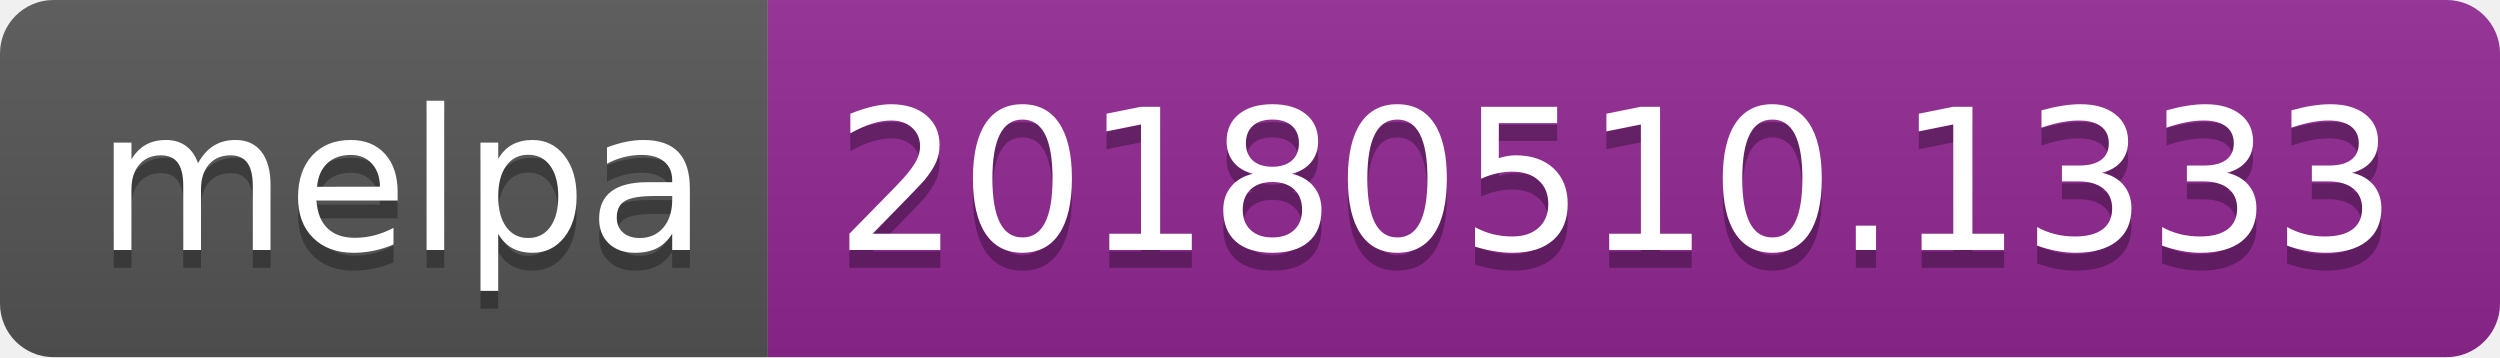
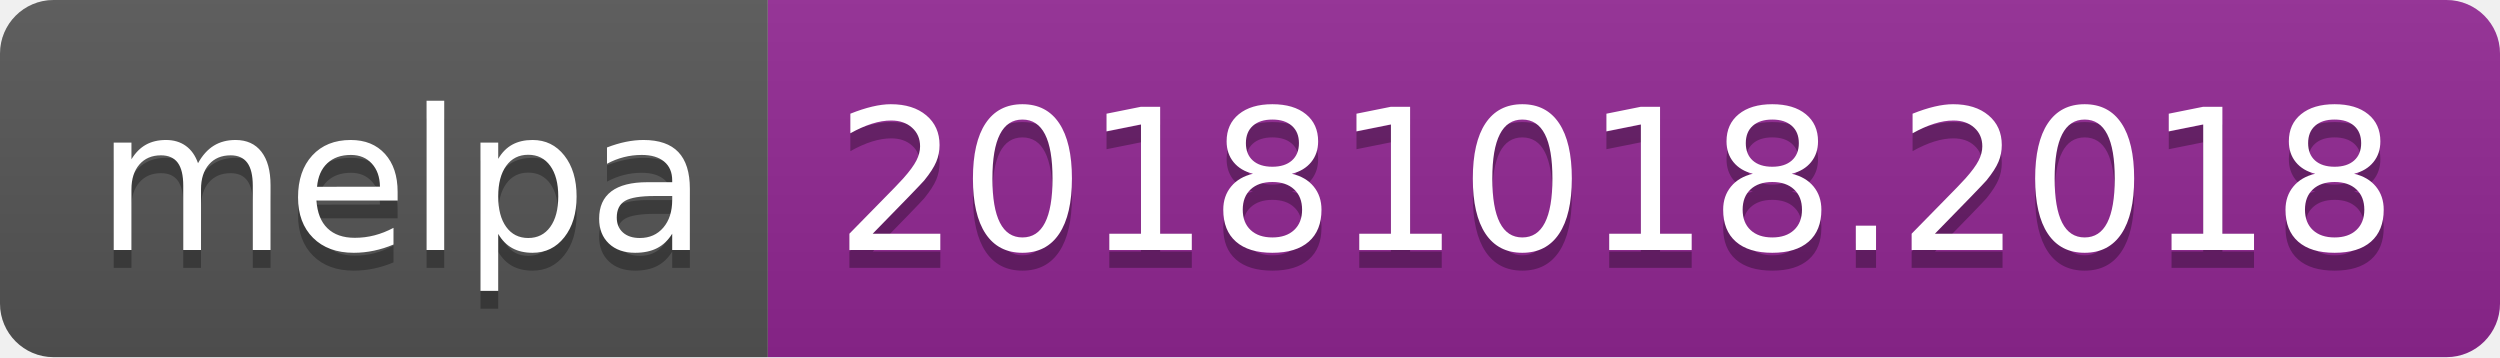
<svg xmlns="http://www.w3.org/2000/svg" width="140" height="20">
  <linearGradient id="b" x2="0" y2="100%">
    <stop offset="0" stop-color="#bbb" stop-opacity=".1" />
    <stop offset="1" stop-opacity=".1" />
  </linearGradient>
  <clipPath id="a">
    <rect width="140" height="20" rx="3" fill="#fff" />
  </clipPath>
  <g clip-path="url(#a)">
    <path fill="#555" d="M0 0h43v20H0z" />
    <path fill="#922793" d="M43 0h97v20H43z" />
    <path fill="url(#b)" d="M0 0h140v20H0z" />
  </g>
  <g fill="#fff" text-anchor="middle" font-family="DejaVu Sans,Verdana,Geneva,sans-serif" font-size="110">
    <text x="225" y="150" fill="#010101" fill-opacity=".3" transform="scale(.1)" textLength="330">melpa</text>
    <text x="225" y="140" transform="scale(.1)" textLength="330">melpa</text>
-     <text x="905" y="150" fill="#010101" fill-opacity=".3" transform="scale(.1)" textLength="870">20180510.1333</text>
-     <text x="905" y="140" transform="scale(.1)" textLength="870">20180510.1333</text>
+     <text x="905" y="150" fill="#010101" fill-opacity=".3" transform="scale(.1)" textLength="870">20181018.2018</text>
+     <text x="905" y="140" transform="scale(.1)" textLength="870">20181018.2018</text>
  </g>
</svg>
